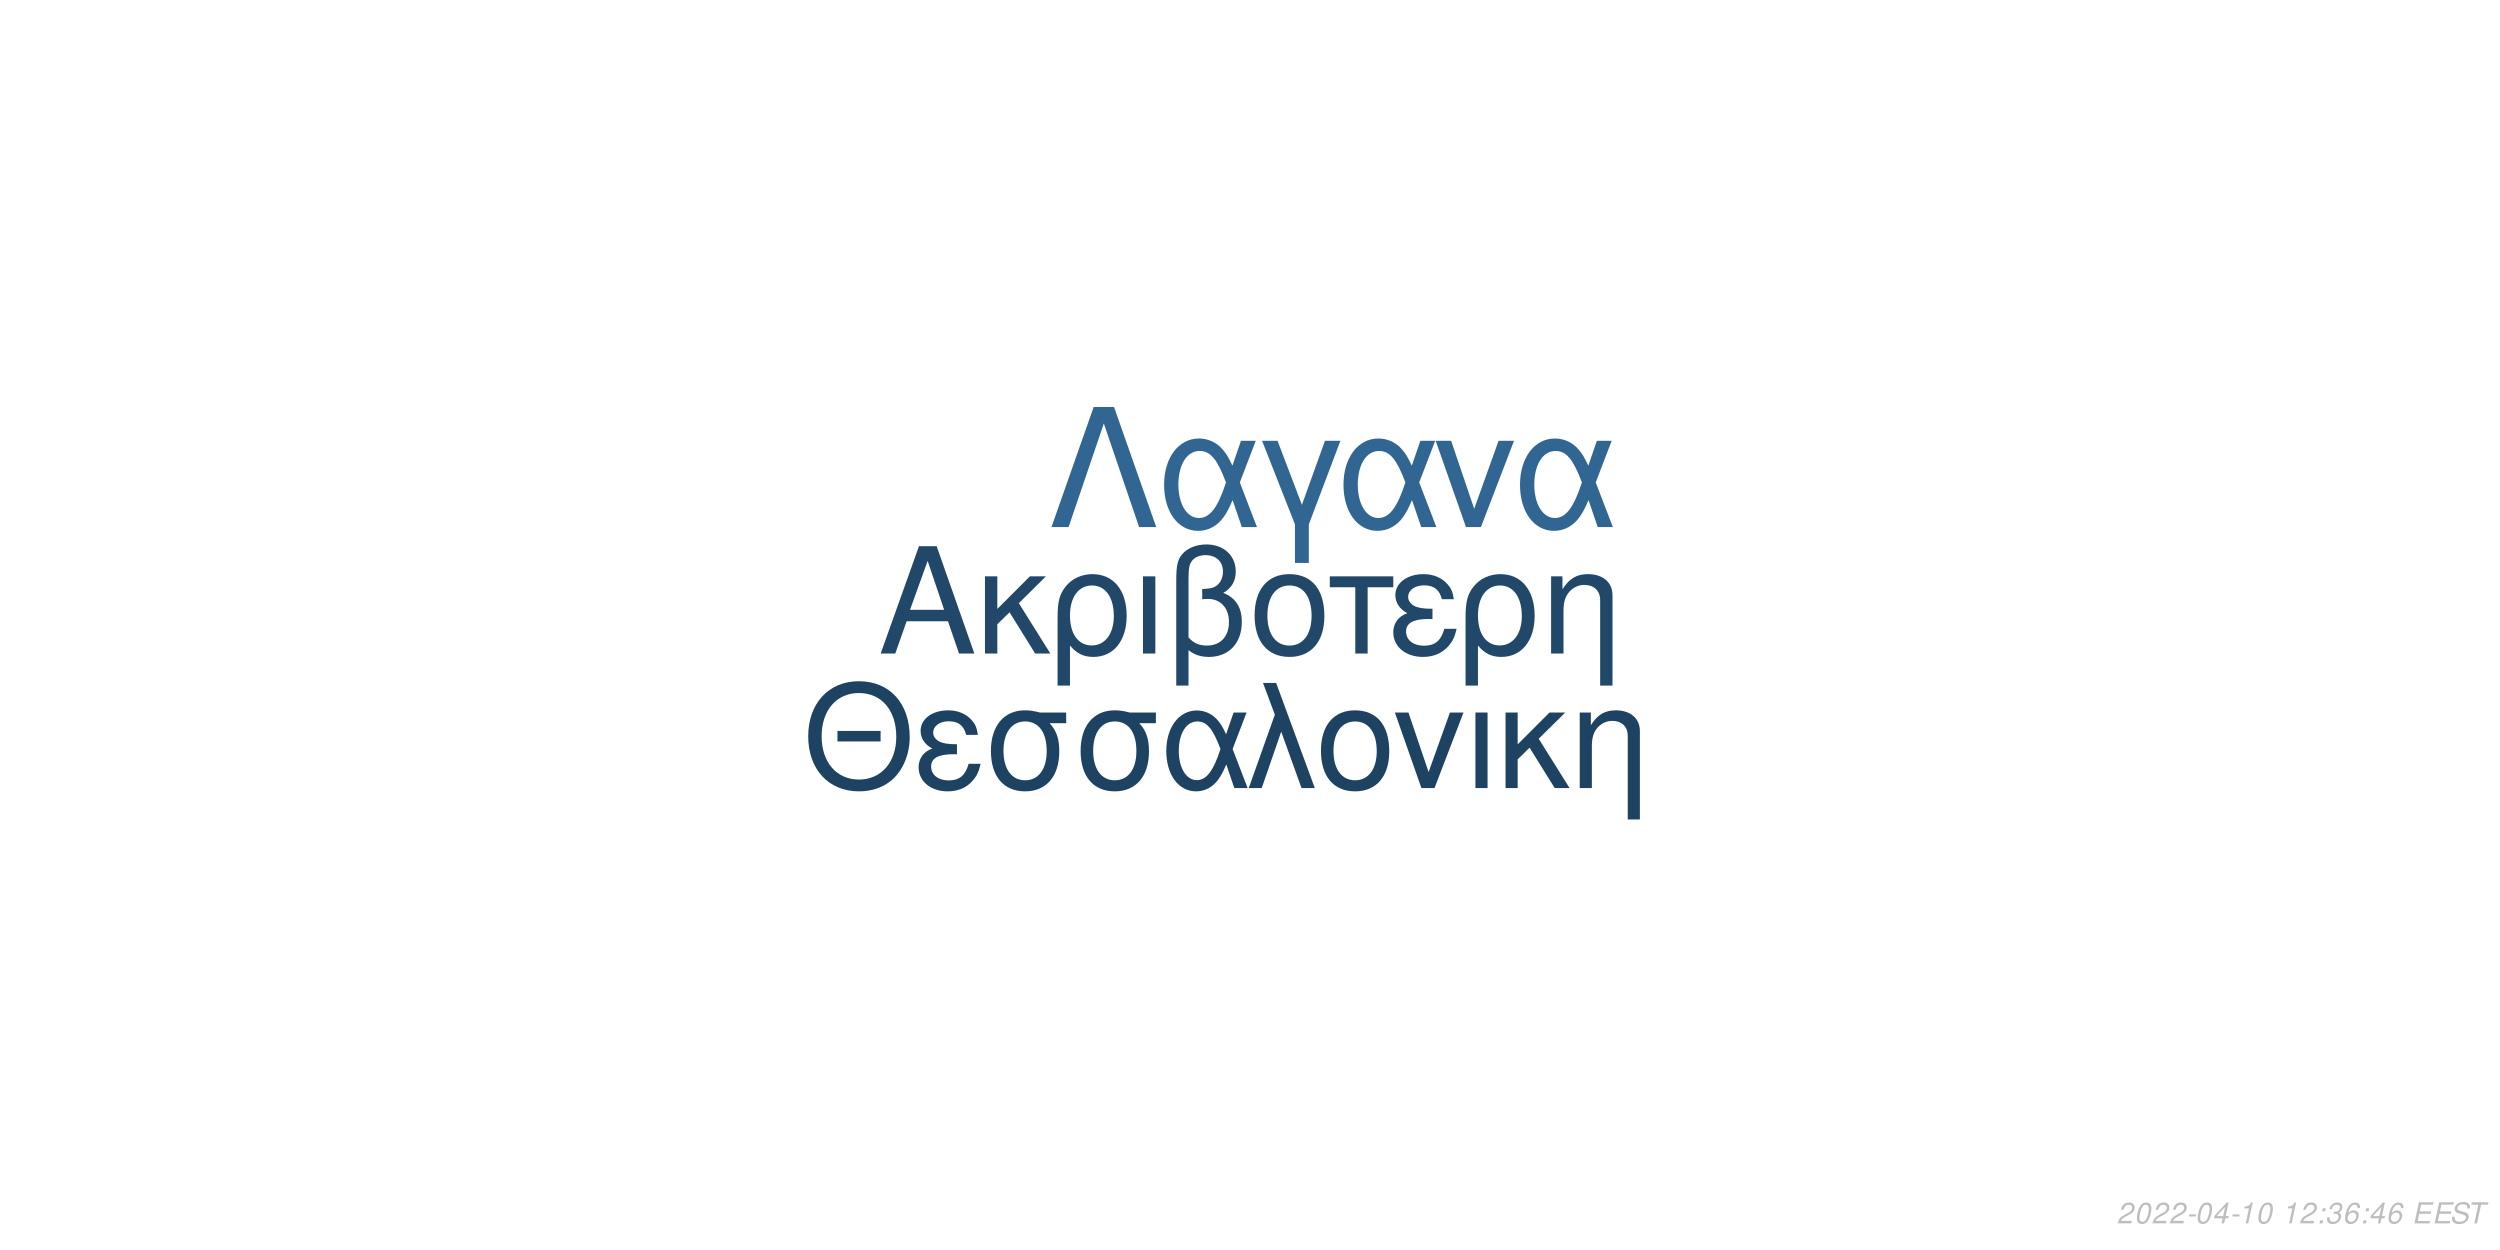
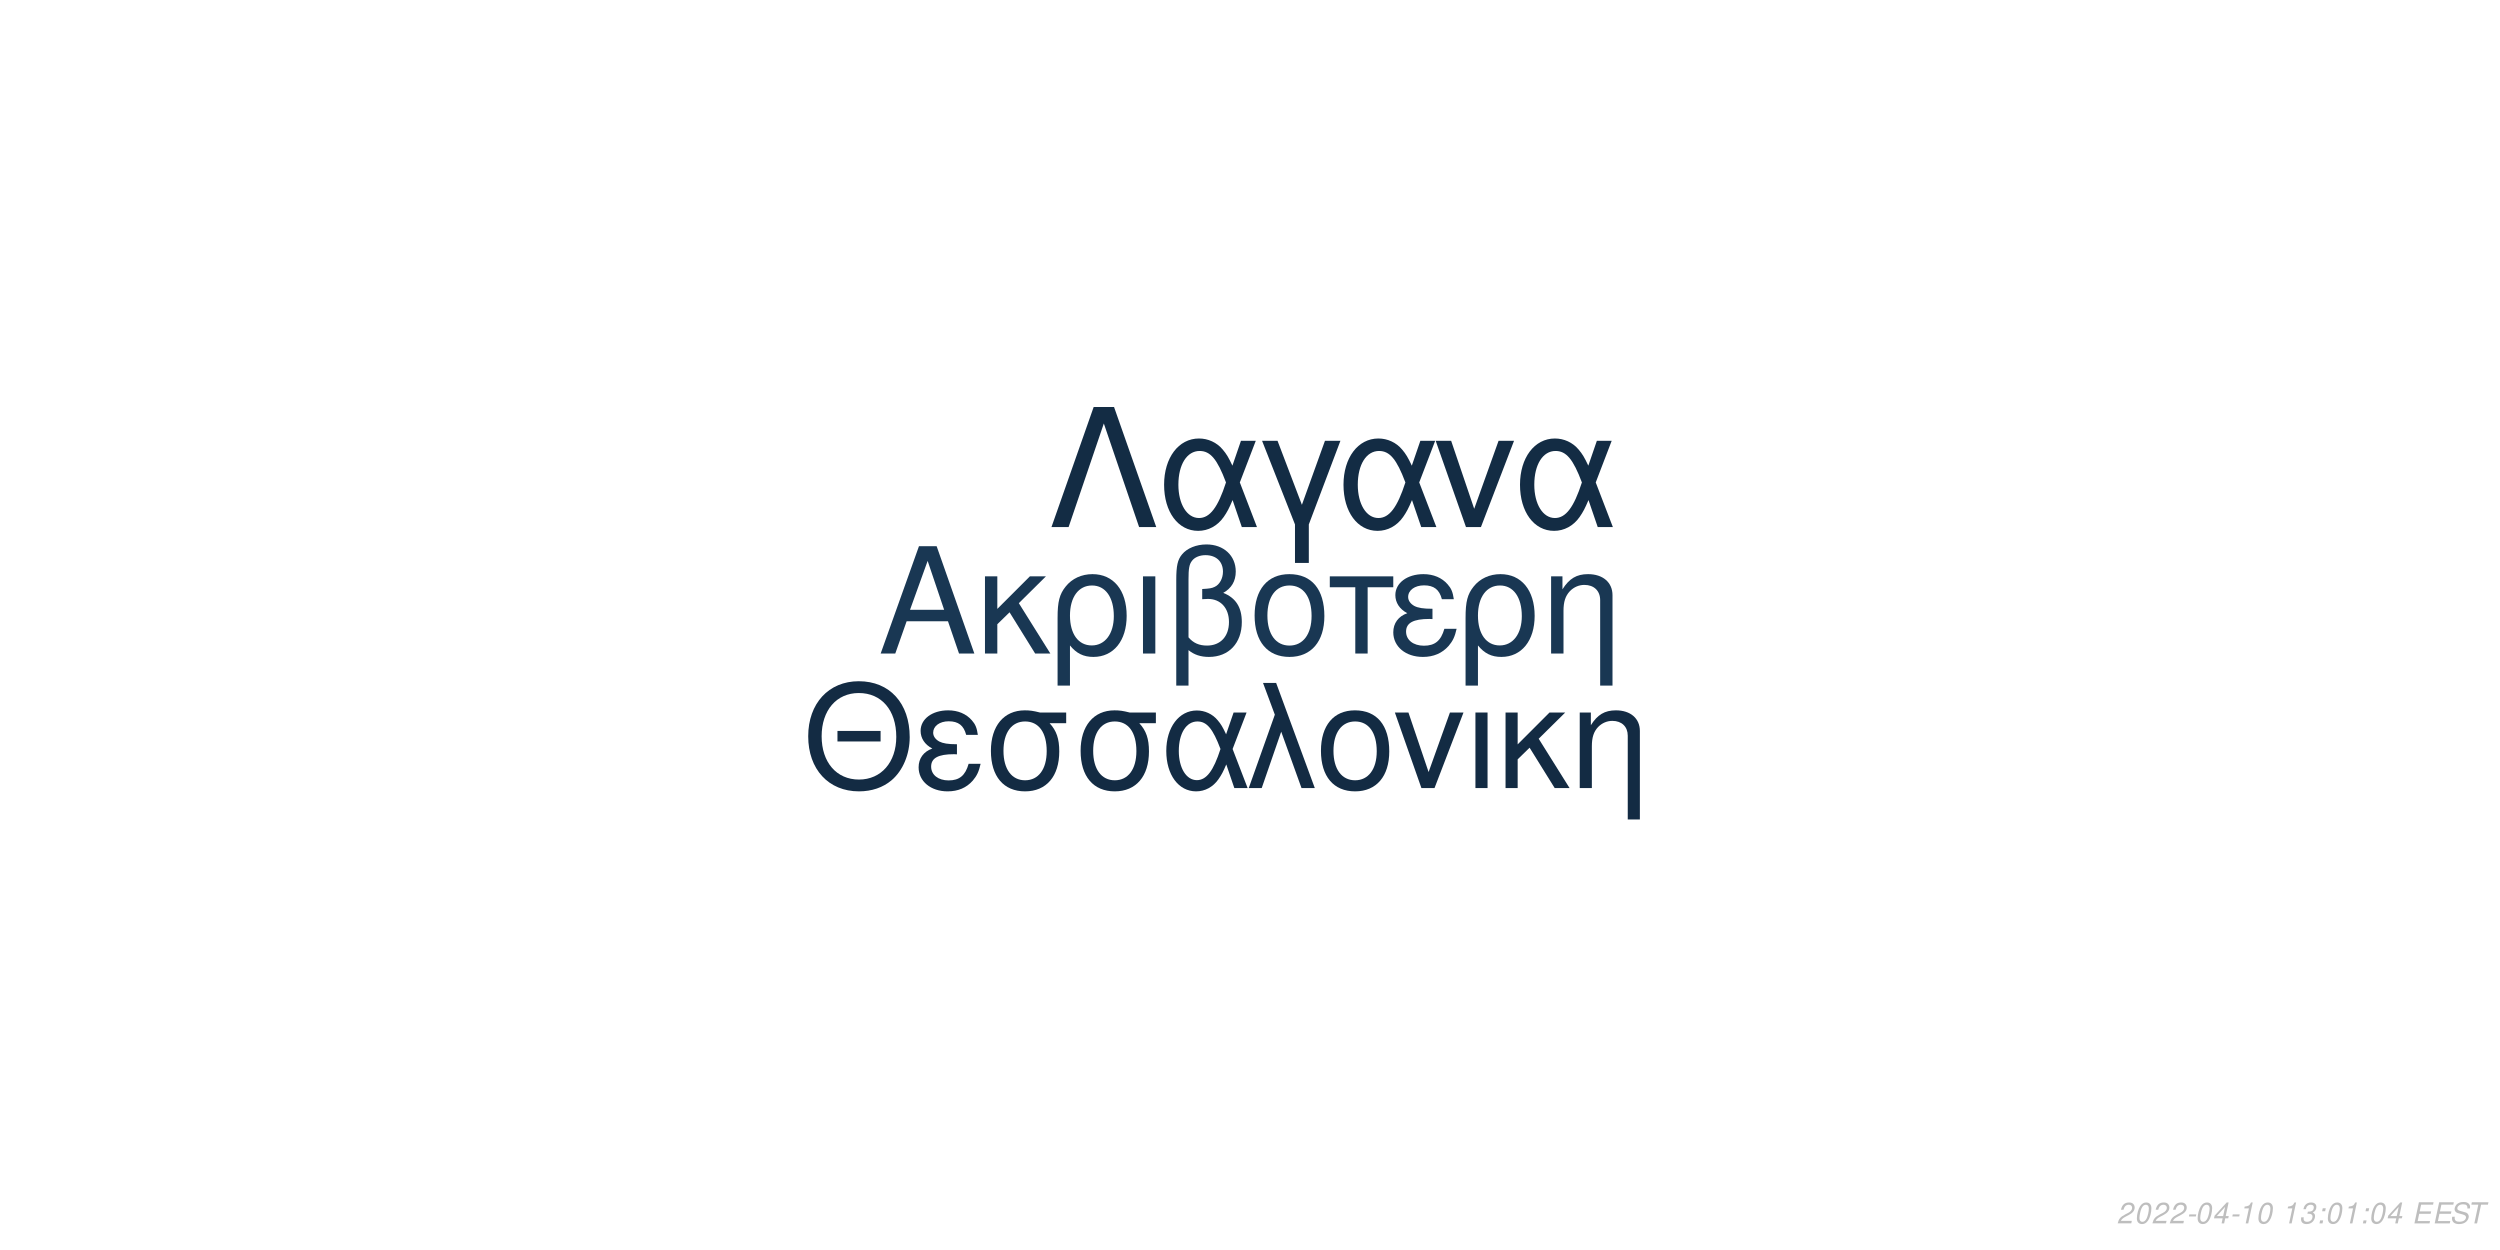
<svg xmlns="http://www.w3.org/2000/svg" xmlns:xlink="http://www.w3.org/1999/xlink" width="864pt" height="432pt" viewBox="0 0 864 432" version="1.1">
  <defs>
    <g>
      <symbol overflow="visible" id="glyph0-0">
        <path style="stroke:none;" d="" />
      </symbol>
      <symbol overflow="visible" id="glyph0-1">
        <path style="stroke:none;" d="M 24.125 -11.141 L 27.938 0 L 33.234 0 L 20.203 -37.094 L 14.094 -37.094 L 0.859 0 L 5.906 0 L 9.828 -11.141 Z M 22.797 -15.109 L 11 -15.109 L 17.094 -32.016 Z M 22.797 -15.109 " />
      </symbol>
      <symbol overflow="visible" id="glyph0-2">
        <path style="stroke:none;" d="M 7.172 -15.422 L 7.172 -26.672 L 2.906 -26.672 L 2.906 0 L 7.172 0 L 7.172 -10.125 L 11.406 -14.25 L 20.25 0 L 25.5 0 L 14.609 -17.406 L 23.969 -26.672 L 18.422 -26.672 Z M 7.172 -15.422 " />
      </symbol>
      <symbol overflow="visible" id="glyph0-3">
        <path style="stroke:none;" d="M 3 11.094 L 7.281 11.094 L 7.281 -2.797 C 9.516 -0.047 11.953 1.172 15.375 1.172 C 22.344 1.172 26.875 -4.422 26.875 -13.031 C 26.875 -21.891 22.297 -27.438 15.062 -27.438 C 11.297 -27.438 7.984 -25.906 5.797 -23.156 C 3.672 -20.516 3 -17.969 3 -12.359 Z M 14.906 -23.516 C 19.547 -23.516 22.438 -19.438 22.438 -12.922 C 22.438 -6.812 19.391 -2.797 14.812 -2.797 C 10.172 -2.797 7.281 -6.766 7.281 -13.125 C 7.281 -19.484 10.234 -23.516 14.906 -23.516 Z M 14.906 -23.516 " />
      </symbol>
      <symbol overflow="visible" id="glyph0-4">
        <path style="stroke:none;" d="M 3.516 0 L 7.781 0 L 7.781 -26.672 L 3.516 -26.672 Z M 3.516 0 " />
      </symbol>
      <symbol overflow="visible" id="glyph0-5">
        <path style="stroke:none;" d="M 4.016 11.094 L 8.25 11.094 L 8.25 -1.172 C 10.172 0.406 12.422 1.172 15.312 1.172 C 22.188 1.172 26.672 -3.609 26.672 -10.891 C 26.672 -15.984 24.578 -19.234 20.25 -20.969 C 23.109 -22.547 24.578 -25.031 24.578 -28.344 C 24.578 -33.844 20.406 -37.703 14.453 -37.703 C 10.938 -37.703 7.734 -36.391 6 -34.25 C 4.484 -32.422 4.016 -30.328 4.016 -25.391 Z M 8.25 -25.656 C 8.25 -29.359 8.5 -30.844 9.469 -32.062 C 10.375 -33.281 12.156 -34 14.094 -34 C 17.812 -34 20.156 -31.812 20.156 -28.297 C 20.156 -25.953 18.984 -23.812 17.297 -23.047 C 16.281 -22.547 15.469 -22.438 12.984 -22.297 L 12.984 -18.781 C 13.734 -18.828 14.344 -18.875 14.969 -18.875 C 19.344 -18.875 22.234 -15.719 22.234 -10.891 C 22.234 -5.906 19.281 -2.75 14.656 -2.75 C 11.953 -2.75 9.922 -3.609 8.25 -5.594 Z M 8.25 -25.656 " />
      </symbol>
      <symbol overflow="visible" id="glyph0-6">
        <path style="stroke:none;" d="M 14.094 -27.438 C 6.562 -27.438 2.094 -22.094 2.094 -13.125 C 2.094 -4.125 6.562 1.172 14.141 1.172 C 21.672 1.172 26.203 -4.172 26.203 -12.922 C 26.203 -22.188 21.828 -27.438 14.094 -27.438 Z M 14.141 -23.516 C 18.938 -23.516 21.781 -19.594 21.781 -12.984 C 21.781 -6.672 18.828 -2.75 14.141 -2.75 C 9.422 -2.75 6.516 -6.672 6.516 -13.125 C 6.516 -19.594 9.422 -23.516 14.141 -23.516 Z M 14.141 -23.516 " />
      </symbol>
      <symbol overflow="visible" id="glyph0-7">
        <path style="stroke:none;" d="M 7.891 0 L 12.156 0 L 12.156 -22.906 L 21.016 -22.906 L 21.016 -26.672 L -0.922 -26.672 L -0.922 -22.906 L 7.891 -22.906 Z M 7.891 0 " />
      </symbol>
      <symbol overflow="visible" id="glyph0-8">
        <path style="stroke:none;" d="M 14.562 -15.469 C 11.344 -15.469 9.562 -15.781 8.297 -16.438 C 6.922 -17.203 6.156 -18.328 6.156 -19.547 C 6.156 -21.891 8.453 -23.562 11.656 -23.562 C 15.062 -23.562 16.953 -22.094 17.812 -18.781 L 21.938 -18.781 C 21.578 -21.266 21.062 -22.5 19.797 -23.922 C 17.812 -26.203 14.906 -27.438 11.453 -27.438 C 5.797 -27.438 1.734 -24.375 1.734 -20.203 C 1.734 -17.609 3.156 -15.375 5.859 -13.938 C 2.797 -12.875 1.016 -10.484 1.016 -7.328 C 1.016 -2.391 5.297 1.172 11.25 1.172 C 14.969 1.172 17.906 -0.109 20.156 -2.641 C 21.578 -4.328 22.297 -5.797 22.906 -8.547 L 18.672 -8.547 C 17.5 -4.422 15.422 -2.703 11.609 -2.703 C 7.938 -2.703 5.438 -4.688 5.438 -7.578 C 5.438 -10.578 7.938 -11.953 13.484 -11.953 C 13.641 -11.953 14.094 -11.953 14.562 -11.906 Z M 14.562 -15.469 " />
      </symbol>
      <symbol overflow="visible" id="glyph0-9">
        <path style="stroke:none;" d="M 3.562 -26.672 L 3.562 0 L 7.844 0 L 7.844 -14.703 C 7.844 -17.906 8.5 -19.891 10.031 -21.531 C 11.406 -22.953 13.188 -23.719 15.062 -23.719 C 18.375 -23.719 20.516 -21.672 20.516 -18.469 L 20.516 11.094 L 24.781 11.094 L 24.781 -20.156 C 24.781 -24.578 21.469 -27.438 16.328 -27.438 C 12.359 -27.438 9.828 -25.906 7.484 -22.188 L 7.484 -26.672 Z M 3.562 -26.672 " />
      </symbol>
      <symbol overflow="visible" id="glyph1-0">
        <path style="stroke:none;" d="" />
      </symbol>
      <symbol overflow="visible" id="glyph1-1">
        <path style="stroke:none;" d="M 26.859 -19.734 L 11.953 -19.734 L 11.953 -16.094 L 26.859 -16.094 Z M 19.328 -36.922 C 8.922 -36.922 1.844 -29.25 1.844 -17.891 C 1.844 -6.484 8.875 1.141 19.391 1.141 C 23.812 1.141 27.703 -0.203 30.641 -2.688 C 34.578 -6.031 36.922 -11.656 36.922 -17.594 C 36.922 -29.297 30 -36.922 19.328 -36.922 Z M 19.328 -32.844 C 27.203 -32.844 32.281 -26.906 32.281 -17.688 C 32.281 -8.922 27.062 -2.938 19.391 -2.938 C 11.609 -2.938 6.484 -8.922 6.484 -17.891 C 6.484 -26.859 11.609 -32.844 19.328 -32.844 Z M 19.328 -32.844 " />
      </symbol>
      <symbol overflow="visible" id="glyph1-2">
        <path style="stroke:none;" d="M 14.25 -15.141 C 11.109 -15.141 9.375 -15.453 8.125 -16.094 C 6.781 -16.844 6.031 -17.938 6.031 -19.141 C 6.031 -21.422 8.266 -23.078 11.406 -23.078 C 14.75 -23.078 16.594 -21.625 17.438 -18.391 L 21.469 -18.391 C 21.125 -20.828 20.625 -22.031 19.391 -23.422 C 17.438 -25.656 14.594 -26.859 11.219 -26.859 C 5.688 -26.859 1.688 -23.875 1.688 -19.781 C 1.688 -17.234 3.094 -15.047 5.734 -13.656 C 2.734 -12.609 1 -10.266 1 -7.172 C 1 -2.344 5.188 1.141 11.016 1.141 C 14.656 1.141 17.547 -0.094 19.734 -2.594 C 21.125 -4.234 21.828 -5.688 22.422 -8.375 L 18.281 -8.375 C 17.141 -4.328 15.094 -2.641 11.359 -2.641 C 7.766 -2.641 5.328 -4.578 5.328 -7.422 C 5.328 -10.359 7.766 -11.703 13.203 -11.703 C 13.359 -11.703 13.797 -11.703 14.25 -11.656 Z M 14.25 -15.141 " />
      </symbol>
      <symbol overflow="visible" id="glyph1-3">
        <path style="stroke:none;" d="M 29 -26.109 L 19.938 -26.109 C 17.594 -26.703 16.438 -26.859 14.703 -26.859 C 7.469 -26.859 2.984 -21.469 2.984 -12.859 C 2.984 -4.031 7.375 1.141 14.797 1.141 C 22.172 1.141 26.609 -4.078 26.609 -12.656 C 26.609 -17.047 25.656 -19.828 23.266 -22.422 L 29 -22.422 Z M 14.797 -23.016 C 19.531 -23.016 22.266 -19.234 22.266 -12.75 C 22.266 -6.531 19.438 -2.688 14.797 -2.688 C 10.172 -2.688 7.328 -6.531 7.328 -12.859 C 7.328 -19.188 10.172 -23.016 14.797 -23.016 Z M 14.797 -23.016 " />
      </symbol>
      <symbol overflow="visible" id="glyph1-4">
        <path style="stroke:none;" d="M 29.344 -26.109 L 24.859 -26.109 L 22.266 -18.578 C 21.125 -21.031 20.484 -22.125 19.328 -23.469 C 17.547 -25.609 14.906 -26.812 12.156 -26.812 C 5.984 -26.812 1.594 -20.984 1.594 -12.812 C 1.594 -4.578 5.828 1.141 11.906 1.141 C 14.953 1.141 17.734 -0.344 19.625 -3.047 C 20.672 -4.531 21.281 -5.688 22.328 -8.172 L 25.109 0 L 29.703 0 L 24.516 -13.5 Z M 20.328 -13.5 C 17.891 -5.922 15.453 -2.734 12.156 -2.734 C 8.516 -2.734 5.922 -6.922 5.922 -12.812 C 5.922 -18.938 8.516 -23.016 12.359 -23.016 C 15.594 -23.016 17.688 -20.531 20.328 -13.5 Z M 20.328 -13.5 " />
      </symbol>
      <symbol overflow="visible" id="glyph1-5">
        <path style="stroke:none;" d="M 1.094 0 L 5.578 0 L 12.312 -19.484 L 19.328 0 L 23.922 0 L 10.562 -36.328 L 6.031 -36.328 L 10.109 -25.359 Z M 1.094 0 " />
      </symbol>
      <symbol overflow="visible" id="glyph1-6">
        <path style="stroke:none;" d="M 13.797 -26.859 C 6.422 -26.859 2.047 -21.625 2.047 -12.859 C 2.047 -4.031 6.422 1.141 13.859 1.141 C 21.234 1.141 25.656 -4.078 25.656 -12.656 C 25.656 -21.719 21.375 -26.859 13.797 -26.859 Z M 13.859 -23.016 C 18.531 -23.016 21.328 -19.188 21.328 -12.703 C 21.328 -6.531 18.438 -2.688 13.859 -2.688 C 9.219 -2.688 6.375 -6.531 6.375 -12.859 C 6.375 -19.188 9.219 -23.016 13.859 -23.016 Z M 13.859 -23.016 " />
      </symbol>
      <symbol overflow="visible" id="glyph1-7">
        <path style="stroke:none;" d="M 14.297 0 L 24.312 -26.109 L 19.625 -26.109 L 12.25 -5.531 L 5.281 -26.109 L 0.594 -26.109 L 9.766 0 Z M 14.297 0 " />
      </symbol>
      <symbol overflow="visible" id="glyph1-8">
        <path style="stroke:none;" d="M 3.438 0 L 7.625 0 L 7.625 -26.109 L 3.438 -26.109 Z M 3.438 0 " />
      </symbol>
      <symbol overflow="visible" id="glyph1-9">
        <path style="stroke:none;" d="M 7.031 -15.094 L 7.031 -26.109 L 2.844 -26.109 L 2.844 0 L 7.031 0 L 7.031 -9.922 L 11.156 -13.953 L 19.828 0 L 24.969 0 L 14.297 -17.047 L 23.469 -26.109 L 18.031 -26.109 Z M 7.031 -15.094 " />
      </symbol>
      <symbol overflow="visible" id="glyph1-10">
        <path style="stroke:none;" d="M 3.484 -26.109 L 3.484 0 L 7.672 0 L 7.672 -14.406 C 7.672 -17.547 8.328 -19.484 9.812 -21.078 C 11.156 -22.469 12.906 -23.219 14.75 -23.219 C 17.984 -23.219 20.078 -21.234 20.078 -18.094 L 20.078 10.859 L 24.266 10.859 L 24.266 -19.734 C 24.266 -24.062 21.031 -26.859 16 -26.859 C 12.109 -26.859 9.609 -25.359 7.328 -21.719 L 7.328 -26.109 Z M 3.484 -26.109 " />
      </symbol>
      <symbol overflow="visible" id="glyph2-0">
        <path style="stroke:none;" d="" />
      </symbol>
      <symbol overflow="visible" id="glyph2-1">
        <path style="stroke:none;" d="M 22.531 -41.484 L 15.484 -41.484 L 0.906 0 L 6.828 0 L 19 -35.797 L 31.188 0 L 37.109 0 Z M 22.531 -41.484 " />
      </symbol>
      <symbol overflow="visible" id="glyph2-2">
        <path style="stroke:none;" d="M 33.516 -29.812 L 28.391 -29.812 L 25.438 -21.219 C 24.125 -24.016 23.391 -25.266 22.078 -26.797 C 20.031 -29.25 17.016 -30.609 13.891 -30.609 C 6.828 -30.609 1.828 -23.953 1.828 -14.625 C 1.828 -5.234 6.656 1.312 13.594 1.312 C 17.078 1.312 20.266 -0.391 22.422 -3.469 C 23.609 -5.172 24.297 -6.484 25.5 -9.328 L 28.688 0 L 33.922 0 L 28 -15.422 Z M 23.219 -15.422 C 20.422 -6.766 17.641 -3.125 13.891 -3.125 C 9.734 -3.125 6.766 -7.906 6.766 -14.625 C 6.766 -21.625 9.734 -26.297 14.109 -26.297 C 17.812 -26.297 20.203 -23.453 23.219 -15.422 Z M 23.219 -15.422 " />
      </symbol>
      <symbol overflow="visible" id="glyph2-3">
        <path style="stroke:none;" d="M 12.062 12.406 L 16.844 12.406 L 16.844 -0.906 L 27.766 -29.812 L 22.422 -29.812 L 14.453 -7.688 L 6.031 -29.812 L 0.688 -29.812 L 12.062 -0.906 Z M 12.062 12.406 " />
      </symbol>
      <symbol overflow="visible" id="glyph2-4">
        <path style="stroke:none;" d="M 16.328 0 L 27.766 -29.812 L 22.422 -29.812 L 14 -6.312 L 6.031 -29.812 L 0.688 -29.812 L 11.156 0 Z M 16.328 0 " />
      </symbol>
      <symbol overflow="visible" id="glyph3-0">
        <path style="stroke:none;" d="" />
      </symbol>
      <symbol overflow="visible" id="glyph3-1">
        <path style="stroke:none;" d="M 5.234 -0.875 L 1.469 -0.875 C 1.641 -1.375 2.203 -1.891 3.109 -2.344 L 4.234 -2.938 C 5.562 -3.625 6.219 -4.469 6.219 -5.484 C 6.219 -5.938 6.062 -6.359 5.797 -6.656 C 5.469 -7.047 4.984 -7.234 4.312 -7.234 C 2.766 -7.234 1.891 -6.453 1.484 -4.734 L 2.375 -4.734 C 2.484 -5.188 2.609 -5.484 2.797 -5.75 C 3.094 -6.203 3.609 -6.453 4.188 -6.453 C 4.891 -6.453 5.344 -6.031 5.344 -5.375 C 5.344 -4.703 4.859 -4.094 4.016 -3.656 L 2.984 -3.125 C 1.234 -2.188 0.797 -1.656 0.344 -0.016 L 5.047 -0.016 Z M 5.234 -0.875 " />
      </symbol>
      <symbol overflow="visible" id="glyph3-2">
        <path style="stroke:none;" d="M 4.203 -7.234 C 3.375 -7.234 2.688 -6.812 2.125 -5.984 C 1.484 -5.047 0.984 -3.188 0.984 -1.734 C 0.984 -1.109 1.172 -0.562 1.484 -0.266 C 1.797 0.047 2.281 0.234 2.766 0.234 C 3.625 0.234 4.281 -0.156 4.859 -1.016 C 5.516 -1.953 6 -3.797 6 -5.266 C 6 -6.5 5.328 -7.234 4.203 -7.234 Z M 4.094 -6.453 C 4.734 -6.453 5.125 -5.984 5.125 -5.156 C 5.125 -4.203 4.781 -2.625 4.406 -1.812 C 3.984 -0.938 3.516 -0.547 2.875 -0.547 C 2.25 -0.547 1.875 -1.031 1.875 -1.828 C 1.875 -2.797 2.203 -4.344 2.594 -5.203 C 2.984 -6.047 3.453 -6.453 4.094 -6.453 Z M 4.094 -6.453 " />
      </symbol>
      <symbol overflow="visible" id="glyph3-3">
        <path style="stroke:none;" d="M 3.516 -3.125 L 1.125 -3.125 L 0.969 -2.406 L 3.359 -2.406 Z M 3.516 -3.125 " />
      </symbol>
      <symbol overflow="visible" id="glyph3-4">
        <path style="stroke:none;" d="M 3.625 -1.75 L 3.266 0 L 4.141 0 L 4.516 -1.75 L 5.562 -1.75 L 5.734 -2.531 L 4.688 -2.531 L 5.688 -7.234 L 5.016 -7.234 L 0.844 -2.672 L 0.641 -1.75 Z M 3.797 -2.531 L 1.594 -2.531 L 4.469 -5.703 Z M 3.797 -2.531 " />
      </symbol>
      <symbol overflow="visible" id="glyph3-5">
        <path style="stroke:none;" d="M 3.703 -5.188 L 2.594 0 L 3.469 0 L 5.016 -7.234 L 4.438 -7.234 C 3.906 -6.156 3.688 -6.016 2.234 -5.812 L 2.109 -5.188 Z M 3.703 -5.188 " />
      </symbol>
      <symbol overflow="visible" id="glyph3-6">
        <path style="stroke:none;" d="" />
      </symbol>
      <symbol overflow="visible" id="glyph3-7">
+         <path style="stroke:none;" d="M 2.922 -3.312 C 3.125 -3.344 3.234 -3.344 3.375 -3.344 C 4.203 -3.344 4.688 -3 4.688 -2.406 C 4.688 -1.312 3.906 -0.547 2.781 -0.547 C 2.047 -0.547 1.594 -0.938 1.594 -1.562 C 1.594 -1.719 1.609 -1.844 1.656 -2.094 L 0.766 -2.094 C 0.734 -1.797 0.719 -1.641 0.719 -1.469 C 0.719 -0.375 1.406 0.234 2.641 0.234 C 3.547 0.234 4.297 -0.078 4.812 -0.656 C 5.266 -1.156 5.562 -1.875 5.562 -2.547 C 5.562 -3.125 5.344 -3.453 4.797 -3.734 C 5.641 -4.234 6.016 -4.844 6.016 -5.734 C 6.016 -6.656 5.312 -7.234 4.203 -7.234 C 3.375 -7.234 2.672 -6.938 2.188 -6.375 C 1.891 -6.031 1.703 -5.641 1.516 -4.906 L 2.391 -4.906 C 2.5 -5.359 2.594 -5.594 2.734 -5.812 C 3.047 -6.234 3.516 -6.453 4.078 -6.453 C 4.734 -6.453 5.141 -6.125 5.141 -5.578 C 5.141 -5.188 5.016 -4.797 4.797 -4.547 C 4.516 -4.234 4 -4.062 3.266 -4.062 L 3.078 -4.062 Z M 2.922 -3.312 " />
+       </symbol>
+       <symbol overflow="visible" id="glyph3-8">
        <path style="stroke:none;" d="M 2.359 -1.031 L 1.312 -1.031 L 1.094 0 L 2.141 0 Z M 3.266 -5.234 L 2.219 -5.234 L 2 -4.203 L 3.047 -4.203 Z M 3.266 -5.234 " />
      </symbol>
-       <symbol overflow="visible" id="glyph3-8">
-         <path style="stroke:none;" d="M 2.922 -3.312 C 3.125 -3.344 3.234 -3.344 3.375 -3.344 C 4.203 -3.344 4.688 -3 4.688 -2.406 C 4.688 -1.312 3.906 -0.547 2.781 -0.547 C 2.047 -0.547 1.594 -0.938 1.594 -1.562 C 1.594 -1.719 1.609 -1.844 1.656 -2.094 L 0.766 -2.094 C 0.734 -1.797 0.719 -1.641 0.719 -1.469 C 0.719 -0.375 1.406 0.234 2.641 0.234 C 3.547 0.234 4.297 -0.078 4.812 -0.656 C 5.266 -1.156 5.562 -1.875 5.562 -2.547 C 5.562 -3.125 5.344 -3.453 4.797 -3.734 C 5.641 -4.234 6.016 -4.844 6.016 -5.734 C 6.016 -6.656 5.312 -7.234 4.203 -7.234 C 3.375 -7.234 2.672 -6.938 2.188 -6.375 C 1.891 -6.031 1.703 -5.641 1.516 -4.906 L 2.391 -4.906 C 2.5 -5.359 2.594 -5.594 2.734 -5.812 C 3.047 -6.234 3.516 -6.453 4.078 -6.453 C 4.734 -6.453 5.141 -6.125 5.141 -5.578 C 5.141 -5.188 5.016 -4.797 4.797 -4.547 C 4.516 -4.234 4 -4.062 3.266 -4.062 L 3.078 -4.062 Z M 2.922 -3.312 " />
-       </symbol>
      <symbol overflow="visible" id="glyph3-9">
-         <path style="stroke:none;" d="M 6.125 -5.344 L 6.141 -5.625 C 6.141 -6.609 5.453 -7.234 4.391 -7.234 C 3.438 -7.234 2.641 -6.719 2.016 -5.703 C 1.422 -4.781 0.938 -2.953 0.938 -1.688 C 0.938 -0.516 1.688 0.234 2.859 0.234 C 3.703 0.234 4.438 -0.156 5 -0.875 C 5.406 -1.422 5.672 -2.156 5.672 -2.766 C 5.672 -3.812 4.969 -4.5 3.906 -4.5 C 3.234 -4.5 2.672 -4.234 2.094 -3.625 C 2.406 -5.375 3.234 -6.453 4.25 -6.453 C 4.703 -6.453 5.062 -6.234 5.172 -5.844 C 5.203 -5.719 5.234 -5.578 5.25 -5.344 Z M 3.656 -3.734 C 4.344 -3.734 4.797 -3.281 4.797 -2.625 C 4.797 -1.469 3.984 -0.547 2.984 -0.547 C 2.297 -0.547 1.812 -1.047 1.812 -1.766 C 1.812 -2.859 2.625 -3.734 3.656 -3.734 Z M 3.656 -3.734 " />
+         <path style="stroke:none;" d="M 2.547 -3.312 L 6.5 -3.312 L 6.688 -4.141 L 2.719 -4.141 L 3.219 -6.469 L 7.344 -6.469 L 7.516 -7.297 L 2.453 -7.297 L 0.906 0 L 6.125 0 L 6.297 -0.812 L 2.016 -0.812 Z M 2.547 -3.312 " />
      </symbol>
      <symbol overflow="visible" id="glyph3-10">
-         <path style="stroke:none;" d="M 2.547 -3.312 L 6.5 -3.312 L 6.688 -4.141 L 2.719 -4.141 L 3.219 -6.469 L 7.344 -6.469 L 7.516 -7.297 L 2.453 -7.297 L 0.906 0 L 6.125 0 L 6.297 -0.812 L 2.016 -0.812 Z M 2.547 -3.312 " />
+         <path style="stroke:none;" d="M 7.062 -5.156 C 7.125 -5.438 7.141 -5.562 7.141 -5.703 C 7.141 -6.156 6.938 -6.594 6.594 -6.891 C 6.188 -7.25 5.656 -7.406 4.875 -7.406 C 3.844 -7.406 3.047 -7.125 2.5 -6.562 C 2.094 -6.141 1.781 -5.438 1.781 -4.922 C 1.781 -4.297 2.219 -3.766 2.891 -3.562 L 4.594 -3.094 C 5.406 -2.859 5.734 -2.578 5.734 -2.094 C 5.734 -1.781 5.547 -1.406 5.266 -1.141 C 4.844 -0.766 4.266 -0.578 3.453 -0.578 C 2.328 -0.578 1.812 -0.984 1.812 -1.906 C 1.812 -2.047 1.812 -2.125 1.844 -2.312 L 0.984 -2.312 C 0.906 -2.062 0.891 -1.906 0.891 -1.688 C 0.891 -0.484 1.797 0.234 3.297 0.234 C 4.359 0.234 5.234 -0.062 5.812 -0.609 C 6.344 -1.078 6.688 -1.797 6.688 -2.375 C 6.688 -2.641 6.609 -2.906 6.453 -3.156 C 6.234 -3.5 5.938 -3.703 5.469 -3.828 L 3.75 -4.312 C 2.984 -4.547 2.734 -4.734 2.734 -5.188 C 2.734 -5.547 2.875 -5.844 3.188 -6.109 C 3.547 -6.438 4.031 -6.594 4.703 -6.594 C 5.266 -6.594 5.688 -6.484 5.906 -6.297 C 6.094 -6.125 6.219 -5.797 6.219 -5.516 C 6.219 -5.422 6.203 -5.344 6.188 -5.156 Z M 7.062 -5.156 " />
      </symbol>
      <symbol overflow="visible" id="glyph3-11">
-         <path style="stroke:none;" d="M 7.062 -5.156 C 7.125 -5.438 7.141 -5.562 7.141 -5.703 C 7.141 -6.156 6.938 -6.594 6.594 -6.891 C 6.188 -7.25 5.656 -7.406 4.875 -7.406 C 3.844 -7.406 3.047 -7.125 2.5 -6.562 C 2.094 -6.141 1.781 -5.438 1.781 -4.922 C 1.781 -4.297 2.219 -3.766 2.891 -3.562 L 4.594 -3.094 C 5.406 -2.859 5.734 -2.578 5.734 -2.094 C 5.734 -1.781 5.547 -1.406 5.266 -1.141 C 4.844 -0.766 4.266 -0.578 3.453 -0.578 C 2.328 -0.578 1.812 -0.984 1.812 -1.906 C 1.812 -2.047 1.812 -2.125 1.844 -2.312 L 0.984 -2.312 C 0.906 -2.062 0.891 -1.906 0.891 -1.688 C 0.891 -0.484 1.797 0.234 3.297 0.234 C 4.359 0.234 5.234 -0.062 5.812 -0.609 C 6.344 -1.078 6.688 -1.797 6.688 -2.375 C 6.688 -2.641 6.609 -2.906 6.453 -3.156 C 6.234 -3.5 5.938 -3.703 5.469 -3.828 L 3.75 -4.312 C 2.984 -4.547 2.734 -4.734 2.734 -5.188 C 2.734 -5.547 2.875 -5.844 3.188 -6.109 C 3.547 -6.438 4.031 -6.594 4.703 -6.594 C 5.266 -6.594 5.688 -6.484 5.906 -6.297 C 6.094 -6.125 6.219 -5.797 6.219 -5.516 C 6.219 -5.422 6.203 -5.344 6.188 -5.156 Z M 7.062 -5.156 " />
-       </symbol>
-       <symbol overflow="visible" id="glyph3-12">
        <path style="stroke:none;" d="M 4.938 -6.469 L 7.312 -6.469 L 7.484 -7.297 L 1.75 -7.297 L 1.578 -6.469 L 3.984 -6.469 L 2.609 0 L 3.547 0 Z M 4.938 -6.469 " />
      </symbol>
    </g>
  </defs>
  <g id="surface1">
    <rect x="0" y="0" width="864" height="432" style="fill:rgb(100%,100%,100%);fill-opacity:1;stroke:none;" />
-     <g style="fill:rgb(12.941%,27.843%,41.176%);fill-opacity:1;">
+     <g style="fill:rgb(9.804%,21.569%,32.549%);fill-opacity:1;">
      <use xlink:href="#glyph0-1" x="303.5" y="225.861" />
      <use xlink:href="#glyph0-2" x="337.5" y="225.861" />
      <use xlink:href="#glyph0-3" x="362.5" y="225.861" />
      <use xlink:href="#glyph0-4" x="391.5" y="225.861" />
      <use xlink:href="#glyph0-5" x="402.5" y="225.861" />
      <use xlink:href="#glyph0-6" x="431.5" y="225.861" />
      <use xlink:href="#glyph0-7" x="460.5" y="225.861" />
      <use xlink:href="#glyph0-8" x="480.5" y="225.861" />
      <use xlink:href="#glyph0-3" x="503.5" y="225.861" />
      <use xlink:href="#glyph0-9" x="532.5" y="225.861" />
    </g>
-     <g style="fill:rgb(11.765%,25.882%,38.039%);fill-opacity:1;">
+     <g style="fill:rgb(7.451%,16.863%,26.275%);fill-opacity:1;">
      <use xlink:href="#glyph1-1" x="277.473" y="272.354" />
      <use xlink:href="#glyph1-2" x="316.473" y="272.354" />
      <use xlink:href="#glyph1-3" x="339.473" y="272.354" />
      <use xlink:href="#glyph1-3" x="370.473" y="272.354" />
      <use xlink:href="#glyph1-4" x="401.473" y="272.354" />
      <use xlink:href="#glyph1-5" x="430.473" y="272.354" />
      <use xlink:href="#glyph1-6" x="454.473" y="272.354" />
      <use xlink:href="#glyph1-7" x="481.473" y="272.354" />
      <use xlink:href="#glyph1-8" x="506.473" y="272.354" />
      <use xlink:href="#glyph1-9" x="517.473" y="272.354" />
      <use xlink:href="#glyph1-10" x="542.473" y="272.354" />
    </g>
-     <g style="fill:rgb(19.216%,40%,57.255%);fill-opacity:1;">
+     <g style="fill:rgb(7.451%,17.255%,26.667%);fill-opacity:1;">
      <use xlink:href="#glyph2-1" x="362.484" y="182.152" />
      <use xlink:href="#glyph2-2" x="400.484" y="182.152" />
      <use xlink:href="#glyph2-3" x="435.484" y="182.152" />
      <use xlink:href="#glyph2-2" x="462.484" y="182.152" />
      <use xlink:href="#glyph2-4" x="495.484" y="182.152" />
      <use xlink:href="#glyph2-2" x="523.484" y="182.152" />
    </g>
    <g style="fill:rgb(74.51%,74.51%,74.51%);fill-opacity:1;">
      <use xlink:href="#glyph3-1" x="731.52" y="422.81" />
      <use xlink:href="#glyph3-2" x="737.52" y="422.81" />
      <use xlink:href="#glyph3-1" x="743.52" y="422.81" />
      <use xlink:href="#glyph3-1" x="749.52" y="422.81" />
      <use xlink:href="#glyph3-3" x="755.52" y="422.81" />
      <use xlink:href="#glyph3-2" x="758.52" y="422.81" />
      <use xlink:href="#glyph3-4" x="764.52" y="422.81" />
      <use xlink:href="#glyph3-3" x="770.52" y="422.81" />
      <use xlink:href="#glyph3-5" x="773.52" y="422.81" />
      <use xlink:href="#glyph3-2" x="779.52" y="422.81" />
      <use xlink:href="#glyph3-6" x="785.52" y="422.81" />
      <use xlink:href="#glyph3-5" x="788.52" y="422.81" />
-       <use xlink:href="#glyph3-1" x="794.52" y="422.81" />
-       <use xlink:href="#glyph3-7" x="800.52" y="422.81" />
-       <use xlink:href="#glyph3-8" x="803.52" y="422.81" />
-       <use xlink:href="#glyph3-9" x="809.52" y="422.81" />
-       <use xlink:href="#glyph3-7" x="815.52" y="422.81" />
-       <use xlink:href="#glyph3-4" x="818.52" y="422.81" />
-       <use xlink:href="#glyph3-9" x="824.52" y="422.81" />
+       <use xlink:href="#glyph3-7" x="794.52" y="422.81" />
+       <use xlink:href="#glyph3-8" x="800.52" y="422.81" />
+       <use xlink:href="#glyph3-2" x="803.52" y="422.81" />
+       <use xlink:href="#glyph3-5" x="809.52" y="422.81" />
+       <use xlink:href="#glyph3-8" x="815.52" y="422.81" />
+       <use xlink:href="#glyph3-2" x="818.52" y="422.81" />
+       <use xlink:href="#glyph3-4" x="824.52" y="422.81" />
      <use xlink:href="#glyph3-6" x="830.52" y="422.81" />
-       <use xlink:href="#glyph3-10" x="833.52" y="422.81" />
-       <use xlink:href="#glyph3-10" x="840.52" y="422.81" />
-       <use xlink:href="#glyph3-11" x="846.52" y="422.81" />
-       <use xlink:href="#glyph3-12" x="852.52" y="422.81" />
+       <use xlink:href="#glyph3-9" x="833.52" y="422.81" />
+       <use xlink:href="#glyph3-9" x="840.52" y="422.81" />
+       <use xlink:href="#glyph3-10" x="846.52" y="422.81" />
+       <use xlink:href="#glyph3-11" x="852.52" y="422.81" />
    </g>
  </g>
</svg>
